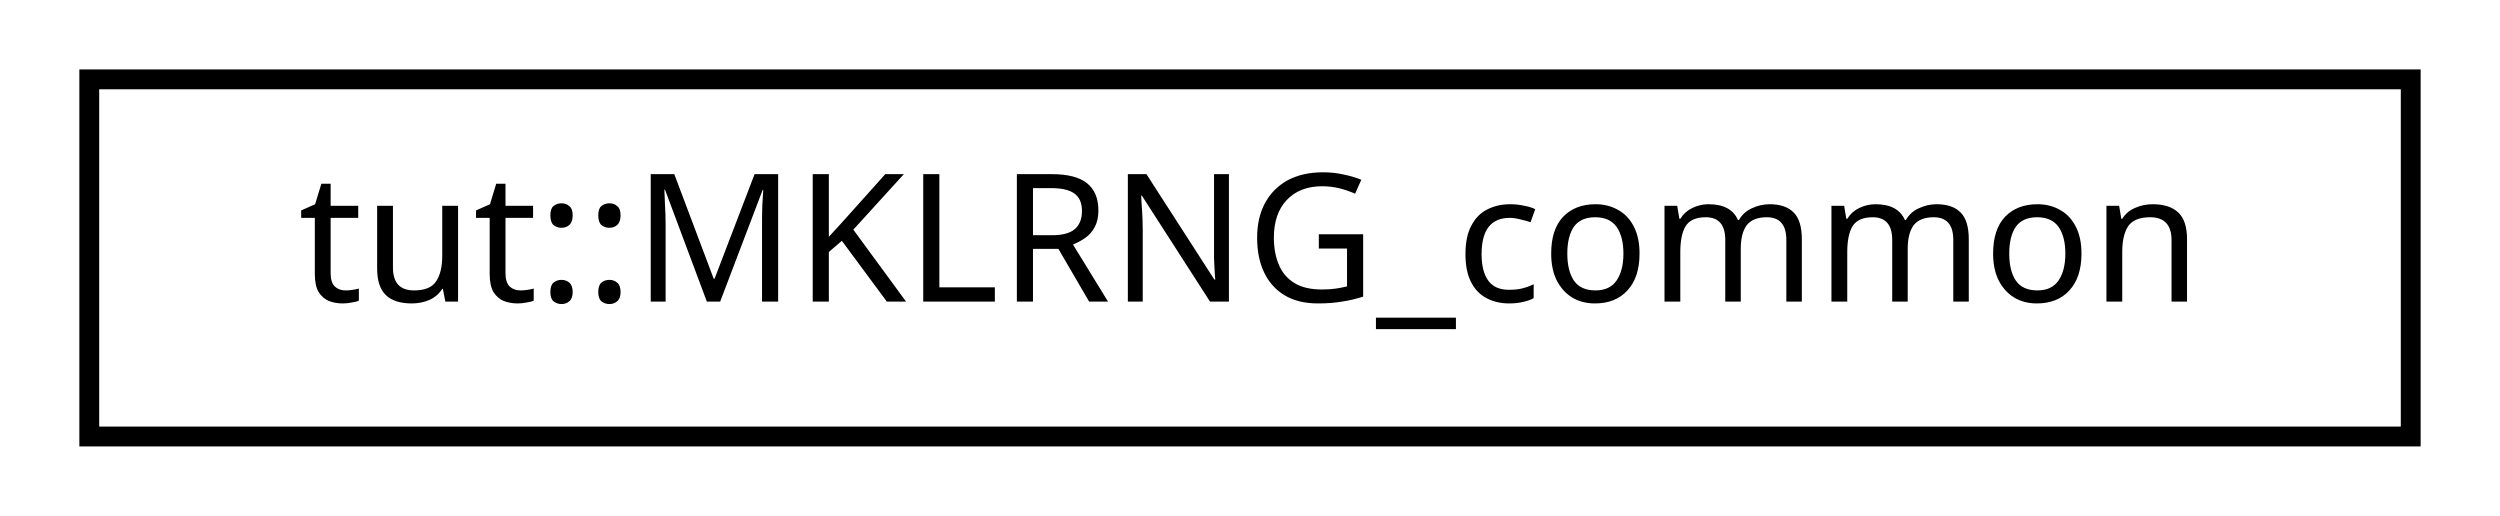
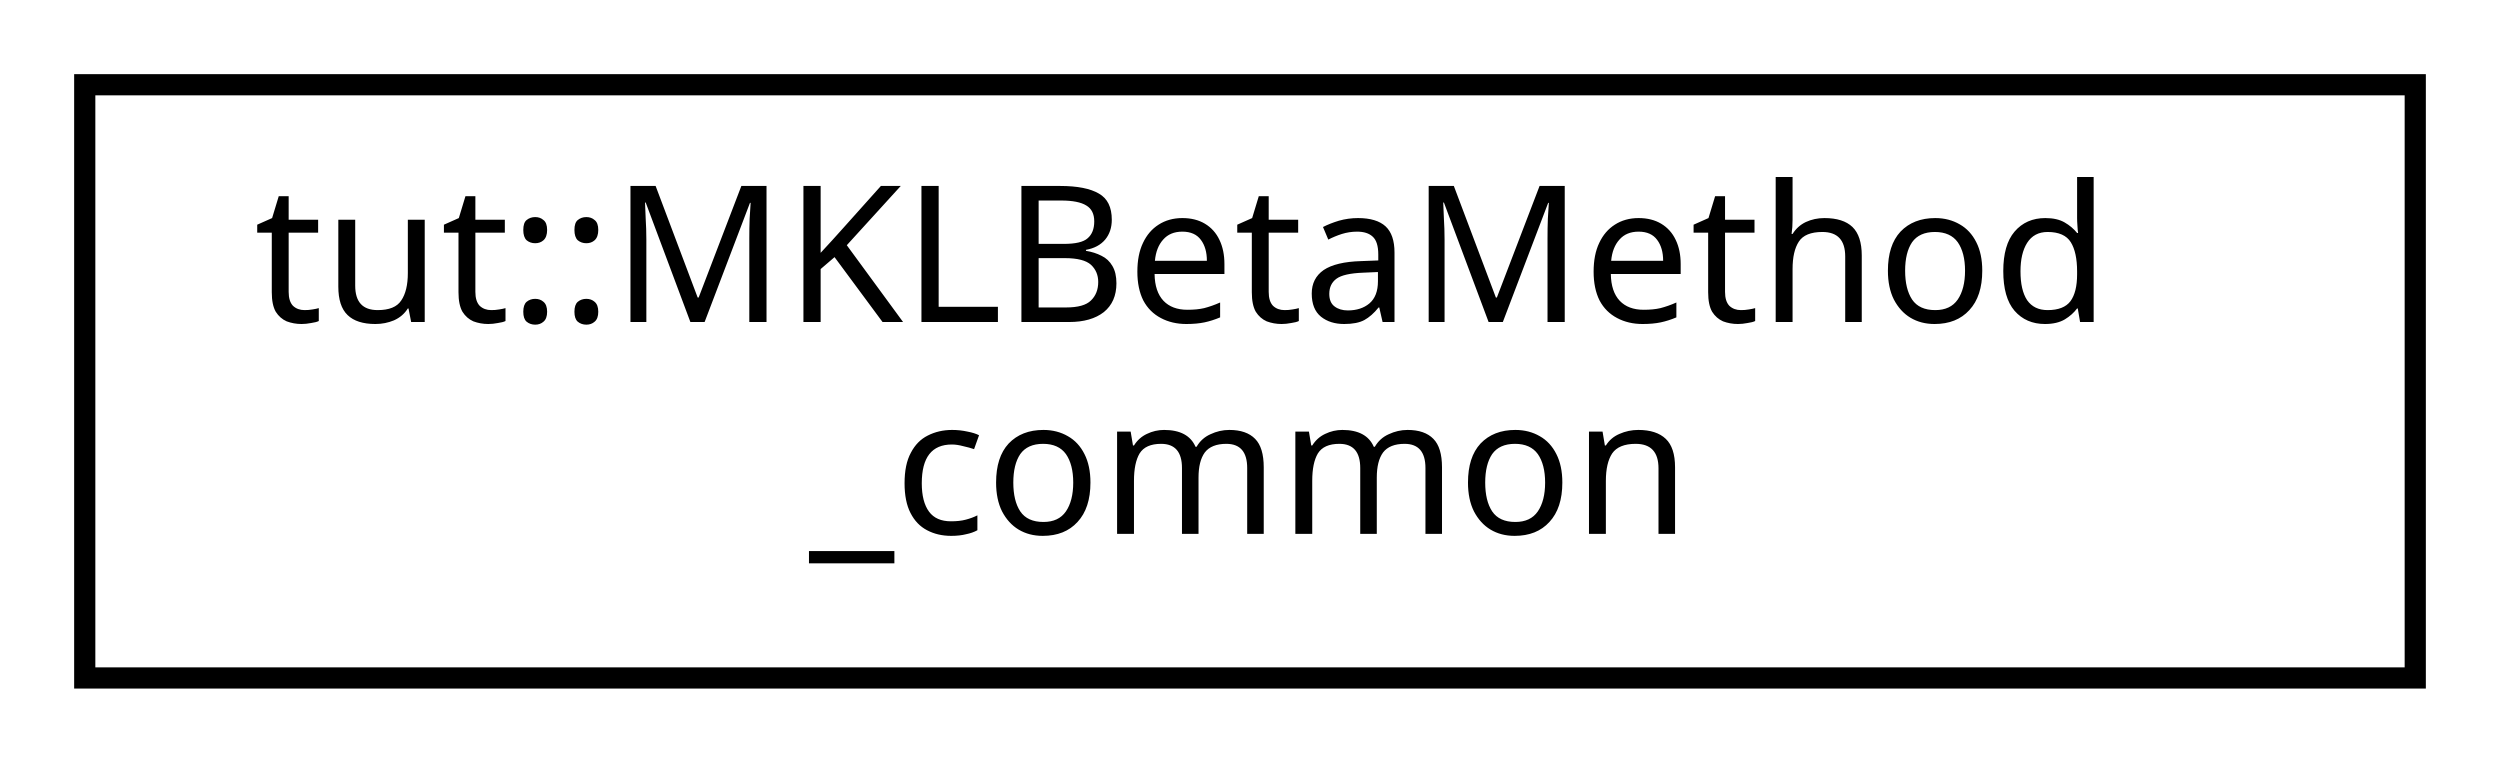
- <svg xmlns="http://www.w3.org/2000/svg" xmlns:xlink="http://www.w3.org/1999/xlink" width="126pt" height="26pt" viewBox="0.00 0.00 126.00 26.00">
-   <g id="graph0" class="graph" transform="scale(1 1) rotate(0) translate(4 22)">
+ <svg xmlns="http://www.w3.org/2000/svg" xmlns:xlink="http://www.w3.org/1999/xlink" width="118pt" height="36pt" viewBox="0.00 0.00 118.00 36.00">
+   <g id="graph0" class="graph" transform="scale(1 1) rotate(0) translate(4 32)">
    <g id="node1" class="node">
      <g id="a_node1">
-         <a xlink:href="structtut_1_1_m_k_l_r_n_g__common.html" target="_top" xlink:title="All tests in group inherited from this base. ">
-           <polygon fill="none" stroke="black" points="0.5,-0 0.5,-18 117.5,-18 117.5,-0 0.5,-0" />
-           <text text-anchor="middle" x="59" y="-6.8" font-family="sans-serif" font-size="9.00">tut::MKLRNG_common</text>
+         <a xlink:href="structtut_1_1_m_k_l_beta_method__common.html" target="_top" xlink:title="All tests in group inherited from this base. ">
+           <polygon fill="none" stroke="black" points="0,-0 0,-28 110,-28 110,-0 0,-0" />
+           <text text-anchor="start" x="8" y="-16.8" font-family="sans-serif" font-size="9.00">tut::MKLBetaMethod</text>
+           <text text-anchor="middle" x="55" y="-6.8" font-family="sans-serif" font-size="9.00">_common</text>
        </a>
      </g>
    </g>
  </g>
</svg>
